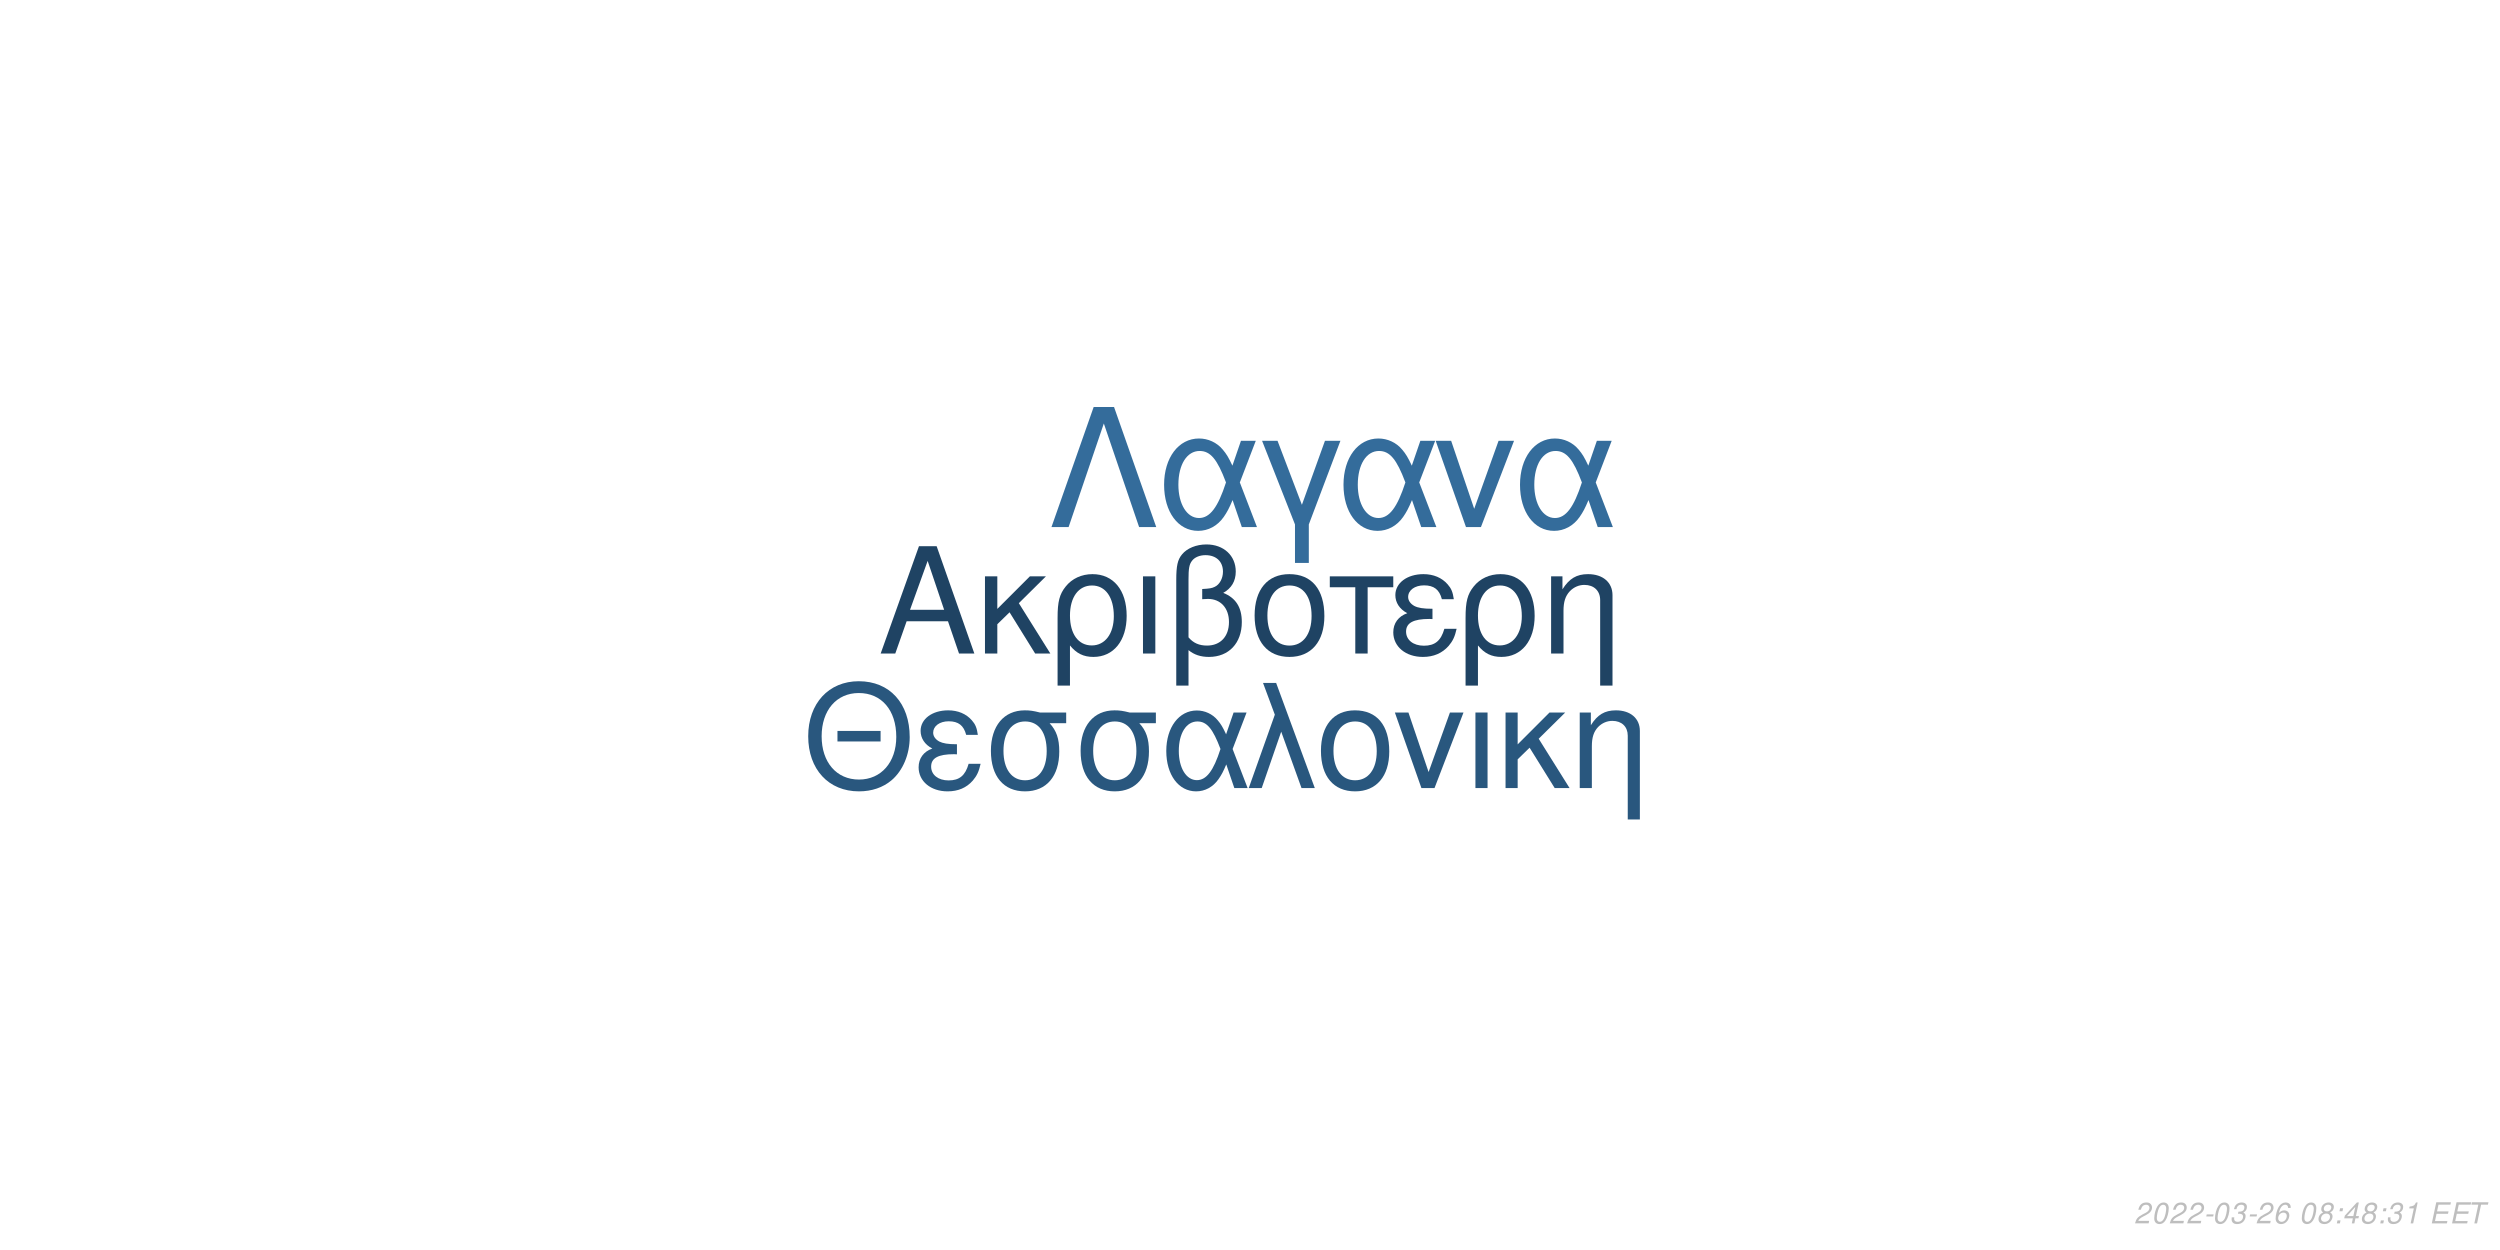
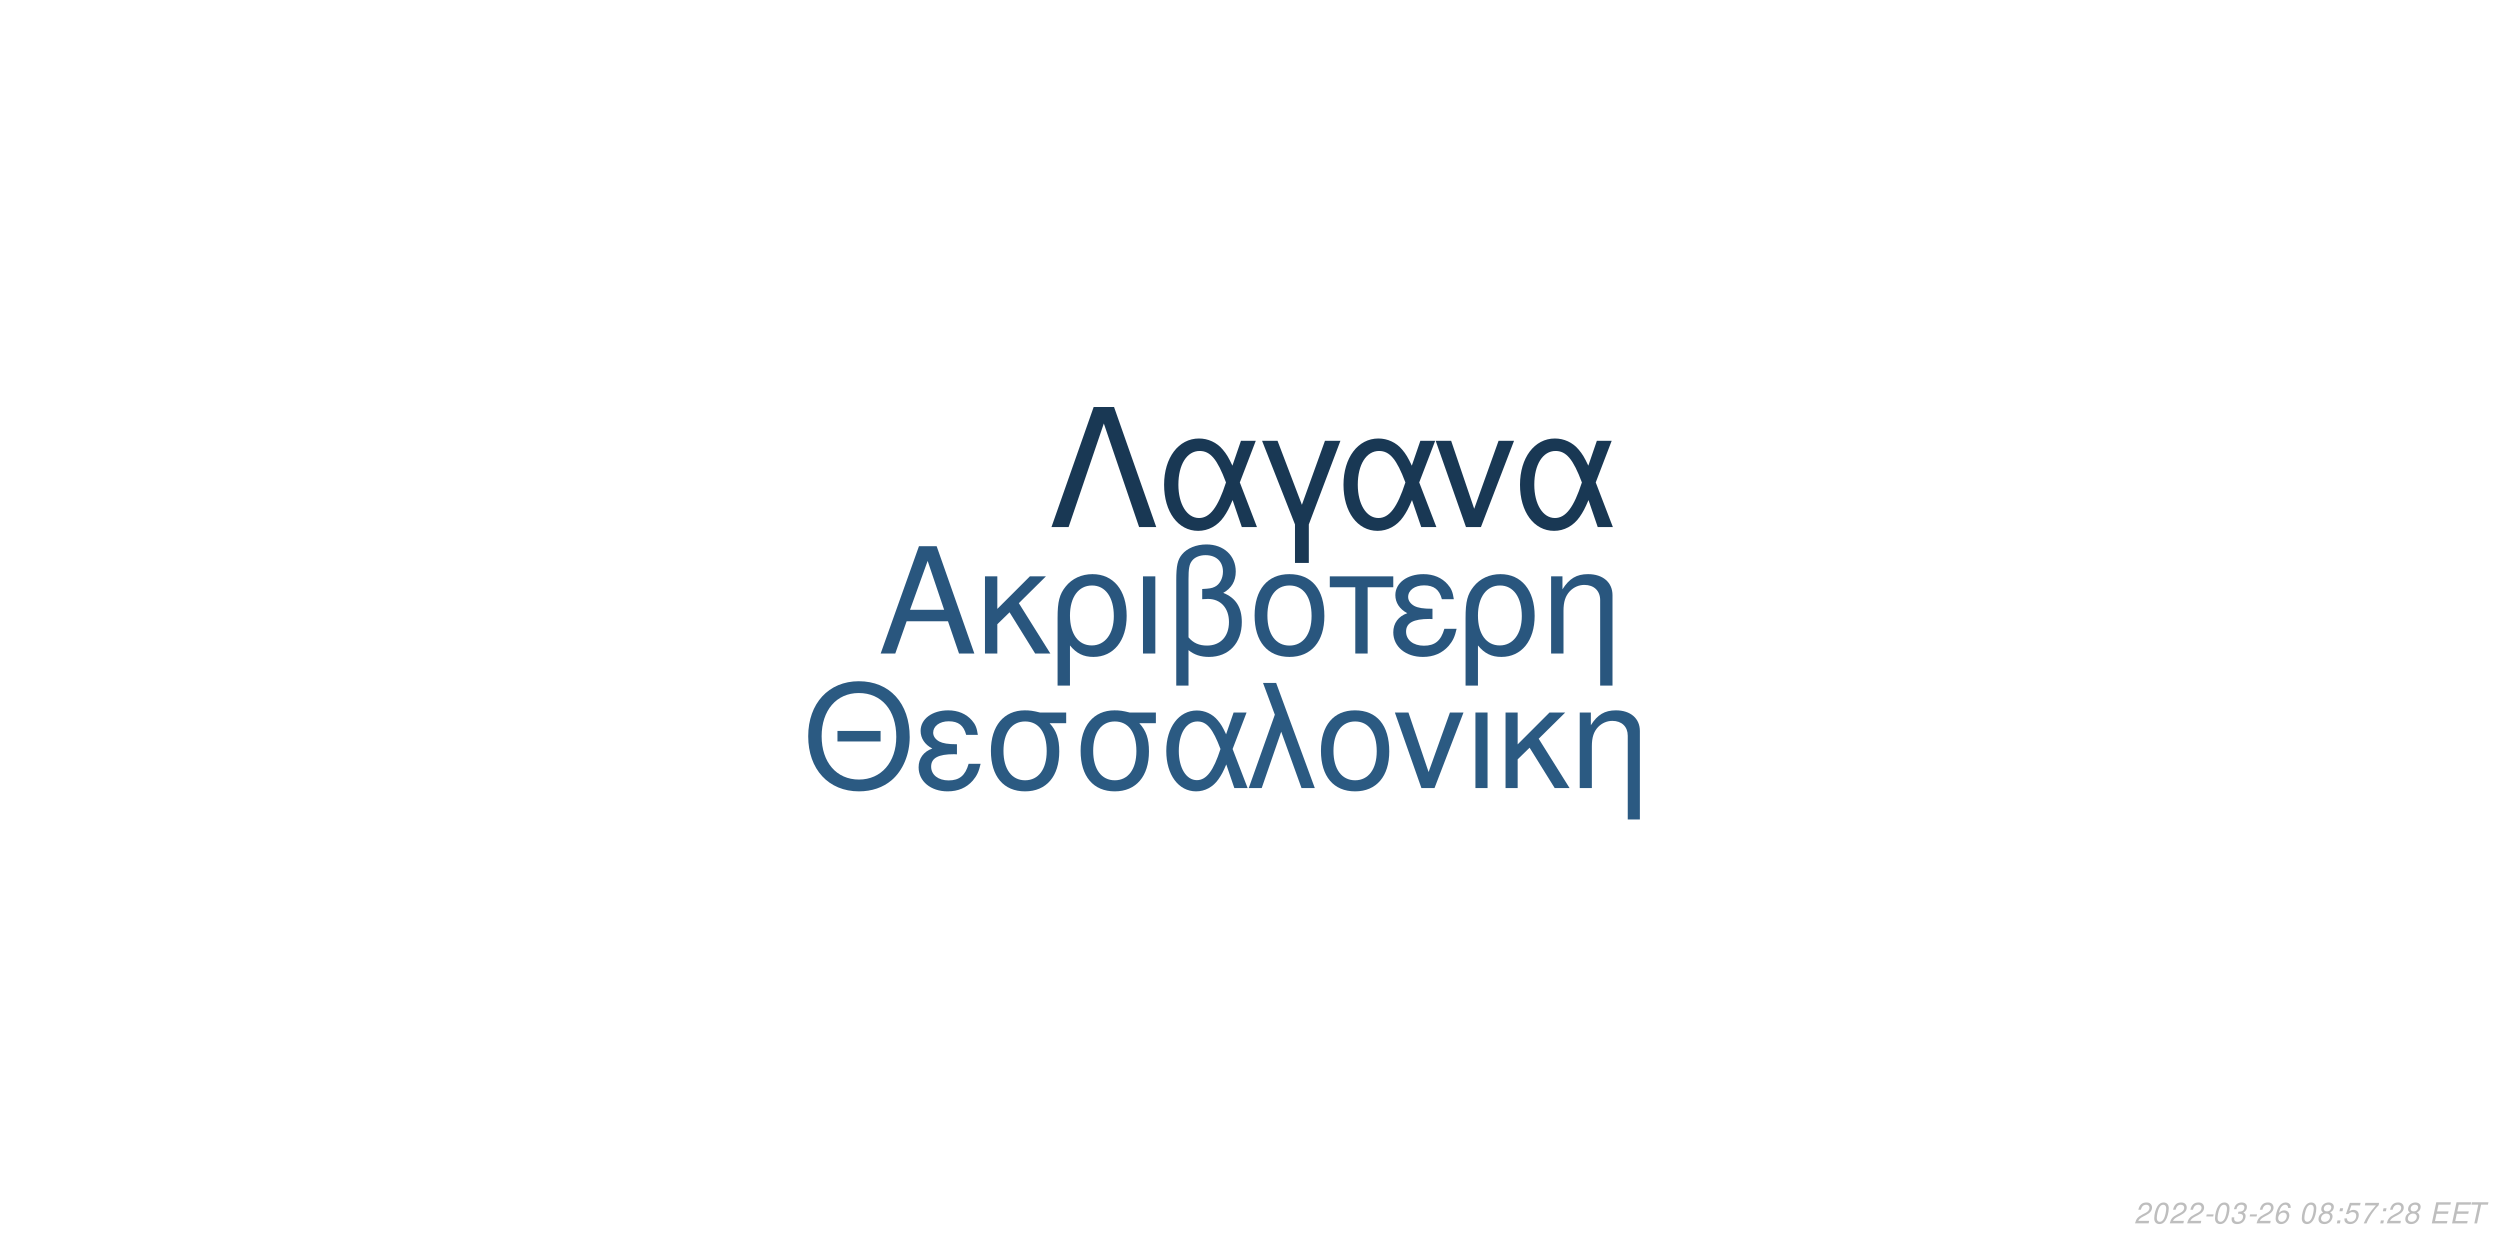
<svg xmlns="http://www.w3.org/2000/svg" xmlns:xlink="http://www.w3.org/1999/xlink" width="864pt" height="432pt" viewBox="0 0 864 432" version="1.1">
  <defs>
    <g>
      <symbol overflow="visible" id="glyph0-0">
        <path style="stroke:none;" d="" />
      </symbol>
      <symbol overflow="visible" id="glyph0-1">
        <path style="stroke:none;" d="M 24.125 -11.141 L 27.938 0 L 33.234 0 L 20.203 -37.094 L 14.094 -37.094 L 0.859 0 L 5.906 0 L 9.828 -11.141 Z M 22.797 -15.109 L 11 -15.109 L 17.094 -32.016 Z M 22.797 -15.109 " />
      </symbol>
      <symbol overflow="visible" id="glyph0-2">
        <path style="stroke:none;" d="M 7.172 -15.422 L 7.172 -26.672 L 2.906 -26.672 L 2.906 0 L 7.172 0 L 7.172 -10.125 L 11.406 -14.25 L 20.25 0 L 25.5 0 L 14.609 -17.406 L 23.969 -26.672 L 18.422 -26.672 Z M 7.172 -15.422 " />
      </symbol>
      <symbol overflow="visible" id="glyph0-3">
        <path style="stroke:none;" d="M 3 11.094 L 7.281 11.094 L 7.281 -2.797 C 9.516 -0.047 11.953 1.172 15.375 1.172 C 22.344 1.172 26.875 -4.422 26.875 -13.031 C 26.875 -21.891 22.297 -27.438 15.062 -27.438 C 11.297 -27.438 7.984 -25.906 5.797 -23.156 C 3.672 -20.516 3 -17.969 3 -12.359 Z M 14.906 -23.516 C 19.547 -23.516 22.438 -19.438 22.438 -12.922 C 22.438 -6.812 19.391 -2.797 14.812 -2.797 C 10.172 -2.797 7.281 -6.766 7.281 -13.125 C 7.281 -19.484 10.234 -23.516 14.906 -23.516 Z M 14.906 -23.516 " />
      </symbol>
      <symbol overflow="visible" id="glyph0-4">
        <path style="stroke:none;" d="M 3.516 0 L 7.781 0 L 7.781 -26.672 L 3.516 -26.672 Z M 3.516 0 " />
      </symbol>
      <symbol overflow="visible" id="glyph0-5">
        <path style="stroke:none;" d="M 4.016 11.094 L 8.25 11.094 L 8.25 -1.172 C 10.172 0.406 12.422 1.172 15.312 1.172 C 22.188 1.172 26.672 -3.609 26.672 -10.891 C 26.672 -15.984 24.578 -19.234 20.25 -20.969 C 23.109 -22.547 24.578 -25.031 24.578 -28.344 C 24.578 -33.844 20.406 -37.703 14.453 -37.703 C 10.938 -37.703 7.734 -36.391 6 -34.25 C 4.484 -32.422 4.016 -30.328 4.016 -25.391 Z M 8.25 -25.656 C 8.25 -29.359 8.5 -30.844 9.469 -32.062 C 10.375 -33.281 12.156 -34 14.094 -34 C 17.812 -34 20.156 -31.812 20.156 -28.297 C 20.156 -25.953 18.984 -23.812 17.297 -23.047 C 16.281 -22.547 15.469 -22.438 12.984 -22.297 L 12.984 -18.781 C 13.734 -18.828 14.344 -18.875 14.969 -18.875 C 19.344 -18.875 22.234 -15.719 22.234 -10.891 C 22.234 -5.906 19.281 -2.75 14.656 -2.75 C 11.953 -2.75 9.922 -3.609 8.25 -5.594 Z M 8.25 -25.656 " />
      </symbol>
      <symbol overflow="visible" id="glyph0-6">
        <path style="stroke:none;" d="M 14.094 -27.438 C 6.562 -27.438 2.094 -22.094 2.094 -13.125 C 2.094 -4.125 6.562 1.172 14.141 1.172 C 21.672 1.172 26.203 -4.172 26.203 -12.922 C 26.203 -22.188 21.828 -27.438 14.094 -27.438 Z M 14.141 -23.516 C 18.938 -23.516 21.781 -19.594 21.781 -12.984 C 21.781 -6.672 18.828 -2.75 14.141 -2.75 C 9.422 -2.75 6.516 -6.672 6.516 -13.125 C 6.516 -19.594 9.422 -23.516 14.141 -23.516 Z M 14.141 -23.516 " />
      </symbol>
      <symbol overflow="visible" id="glyph0-7">
        <path style="stroke:none;" d="M 7.891 0 L 12.156 0 L 12.156 -22.906 L 21.016 -22.906 L 21.016 -26.672 L -0.922 -26.672 L -0.922 -22.906 L 7.891 -22.906 Z M 7.891 0 " />
      </symbol>
      <symbol overflow="visible" id="glyph0-8">
        <path style="stroke:none;" d="M 14.562 -15.469 C 11.344 -15.469 9.562 -15.781 8.297 -16.438 C 6.922 -17.203 6.156 -18.328 6.156 -19.547 C 6.156 -21.891 8.453 -23.562 11.656 -23.562 C 15.062 -23.562 16.953 -22.094 17.812 -18.781 L 21.938 -18.781 C 21.578 -21.266 21.062 -22.5 19.797 -23.922 C 17.812 -26.203 14.906 -27.438 11.453 -27.438 C 5.797 -27.438 1.734 -24.375 1.734 -20.203 C 1.734 -17.609 3.156 -15.375 5.859 -13.938 C 2.797 -12.875 1.016 -10.484 1.016 -7.328 C 1.016 -2.391 5.297 1.172 11.25 1.172 C 14.969 1.172 17.906 -0.109 20.156 -2.641 C 21.578 -4.328 22.297 -5.797 22.906 -8.547 L 18.672 -8.547 C 17.5 -4.422 15.422 -2.703 11.609 -2.703 C 7.938 -2.703 5.438 -4.688 5.438 -7.578 C 5.438 -10.578 7.938 -11.953 13.484 -11.953 C 13.641 -11.953 14.094 -11.953 14.562 -11.906 Z M 14.562 -15.469 " />
      </symbol>
      <symbol overflow="visible" id="glyph0-9">
        <path style="stroke:none;" d="M 3.562 -26.672 L 3.562 0 L 7.844 0 L 7.844 -14.703 C 7.844 -17.906 8.5 -19.891 10.031 -21.531 C 11.406 -22.953 13.188 -23.719 15.062 -23.719 C 18.375 -23.719 20.516 -21.672 20.516 -18.469 L 20.516 11.094 L 24.781 11.094 L 24.781 -20.156 C 24.781 -24.578 21.469 -27.438 16.328 -27.438 C 12.359 -27.438 9.828 -25.906 7.484 -22.188 L 7.484 -26.672 Z M 3.562 -26.672 " />
      </symbol>
      <symbol overflow="visible" id="glyph1-0">
        <path style="stroke:none;" d="" />
      </symbol>
      <symbol overflow="visible" id="glyph1-1">
        <path style="stroke:none;" d="M 26.859 -19.734 L 11.953 -19.734 L 11.953 -16.094 L 26.859 -16.094 Z M 19.328 -36.922 C 8.922 -36.922 1.844 -29.25 1.844 -17.891 C 1.844 -6.484 8.875 1.141 19.391 1.141 C 23.812 1.141 27.703 -0.203 30.641 -2.688 C 34.578 -6.031 36.922 -11.656 36.922 -17.594 C 36.922 -29.297 30 -36.922 19.328 -36.922 Z M 19.328 -32.844 C 27.203 -32.844 32.281 -26.906 32.281 -17.688 C 32.281 -8.922 27.062 -2.938 19.391 -2.938 C 11.609 -2.938 6.484 -8.922 6.484 -17.891 C 6.484 -26.859 11.609 -32.844 19.328 -32.844 Z M 19.328 -32.844 " />
      </symbol>
      <symbol overflow="visible" id="glyph1-2">
        <path style="stroke:none;" d="M 14.25 -15.141 C 11.109 -15.141 9.375 -15.453 8.125 -16.094 C 6.781 -16.844 6.031 -17.938 6.031 -19.141 C 6.031 -21.422 8.266 -23.078 11.406 -23.078 C 14.75 -23.078 16.594 -21.625 17.438 -18.391 L 21.469 -18.391 C 21.125 -20.828 20.625 -22.031 19.391 -23.422 C 17.438 -25.656 14.594 -26.859 11.219 -26.859 C 5.688 -26.859 1.688 -23.875 1.688 -19.781 C 1.688 -17.234 3.094 -15.047 5.734 -13.656 C 2.734 -12.609 1 -10.266 1 -7.172 C 1 -2.344 5.188 1.141 11.016 1.141 C 14.656 1.141 17.547 -0.094 19.734 -2.594 C 21.125 -4.234 21.828 -5.688 22.422 -8.375 L 18.281 -8.375 C 17.141 -4.328 15.094 -2.641 11.359 -2.641 C 7.766 -2.641 5.328 -4.578 5.328 -7.422 C 5.328 -10.359 7.766 -11.703 13.203 -11.703 C 13.359 -11.703 13.797 -11.703 14.25 -11.656 Z M 14.25 -15.141 " />
      </symbol>
      <symbol overflow="visible" id="glyph1-3">
        <path style="stroke:none;" d="M 29 -26.109 L 19.938 -26.109 C 17.594 -26.703 16.438 -26.859 14.703 -26.859 C 7.469 -26.859 2.984 -21.469 2.984 -12.859 C 2.984 -4.031 7.375 1.141 14.797 1.141 C 22.172 1.141 26.609 -4.078 26.609 -12.656 C 26.609 -17.047 25.656 -19.828 23.266 -22.422 L 29 -22.422 Z M 14.797 -23.016 C 19.531 -23.016 22.266 -19.234 22.266 -12.75 C 22.266 -6.531 19.438 -2.688 14.797 -2.688 C 10.172 -2.688 7.328 -6.531 7.328 -12.859 C 7.328 -19.188 10.172 -23.016 14.797 -23.016 Z M 14.797 -23.016 " />
      </symbol>
      <symbol overflow="visible" id="glyph1-4">
        <path style="stroke:none;" d="M 29.344 -26.109 L 24.859 -26.109 L 22.266 -18.578 C 21.125 -21.031 20.484 -22.125 19.328 -23.469 C 17.547 -25.609 14.906 -26.812 12.156 -26.812 C 5.984 -26.812 1.594 -20.984 1.594 -12.812 C 1.594 -4.578 5.828 1.141 11.906 1.141 C 14.953 1.141 17.734 -0.344 19.625 -3.047 C 20.672 -4.531 21.281 -5.688 22.328 -8.172 L 25.109 0 L 29.703 0 L 24.516 -13.5 Z M 20.328 -13.5 C 17.891 -5.922 15.453 -2.734 12.156 -2.734 C 8.516 -2.734 5.922 -6.922 5.922 -12.812 C 5.922 -18.938 8.516 -23.016 12.359 -23.016 C 15.594 -23.016 17.688 -20.531 20.328 -13.5 Z M 20.328 -13.5 " />
      </symbol>
      <symbol overflow="visible" id="glyph1-5">
        <path style="stroke:none;" d="M 1.094 0 L 5.578 0 L 12.312 -19.484 L 19.328 0 L 23.922 0 L 10.562 -36.328 L 6.031 -36.328 L 10.109 -25.359 Z M 1.094 0 " />
      </symbol>
      <symbol overflow="visible" id="glyph1-6">
        <path style="stroke:none;" d="M 13.797 -26.859 C 6.422 -26.859 2.047 -21.625 2.047 -12.859 C 2.047 -4.031 6.422 1.141 13.859 1.141 C 21.234 1.141 25.656 -4.078 25.656 -12.656 C 25.656 -21.719 21.375 -26.859 13.797 -26.859 Z M 13.859 -23.016 C 18.531 -23.016 21.328 -19.188 21.328 -12.703 C 21.328 -6.531 18.438 -2.688 13.859 -2.688 C 9.219 -2.688 6.375 -6.531 6.375 -12.859 C 6.375 -19.188 9.219 -23.016 13.859 -23.016 Z M 13.859 -23.016 " />
      </symbol>
      <symbol overflow="visible" id="glyph1-7">
        <path style="stroke:none;" d="M 14.297 0 L 24.312 -26.109 L 19.625 -26.109 L 12.25 -5.531 L 5.281 -26.109 L 0.594 -26.109 L 9.766 0 Z M 14.297 0 " />
      </symbol>
      <symbol overflow="visible" id="glyph1-8">
        <path style="stroke:none;" d="M 3.438 0 L 7.625 0 L 7.625 -26.109 L 3.438 -26.109 Z M 3.438 0 " />
      </symbol>
      <symbol overflow="visible" id="glyph1-9">
        <path style="stroke:none;" d="M 7.031 -15.094 L 7.031 -26.109 L 2.844 -26.109 L 2.844 0 L 7.031 0 L 7.031 -9.922 L 11.156 -13.953 L 19.828 0 L 24.969 0 L 14.297 -17.047 L 23.469 -26.109 L 18.031 -26.109 Z M 7.031 -15.094 " />
      </symbol>
      <symbol overflow="visible" id="glyph1-10">
        <path style="stroke:none;" d="M 3.484 -26.109 L 3.484 0 L 7.672 0 L 7.672 -14.406 C 7.672 -17.547 8.328 -19.484 9.812 -21.078 C 11.156 -22.469 12.906 -23.219 14.75 -23.219 C 17.984 -23.219 20.078 -21.234 20.078 -18.094 L 20.078 10.859 L 24.266 10.859 L 24.266 -19.734 C 24.266 -24.062 21.031 -26.859 16 -26.859 C 12.109 -26.859 9.609 -25.359 7.328 -21.719 L 7.328 -26.109 Z M 3.484 -26.109 " />
      </symbol>
      <symbol overflow="visible" id="glyph2-0">
        <path style="stroke:none;" d="" />
      </symbol>
      <symbol overflow="visible" id="glyph2-1">
        <path style="stroke:none;" d="M 22.531 -41.484 L 15.484 -41.484 L 0.906 0 L 6.828 0 L 19 -35.797 L 31.188 0 L 37.109 0 Z M 22.531 -41.484 " />
      </symbol>
      <symbol overflow="visible" id="glyph2-2">
        <path style="stroke:none;" d="M 33.516 -29.812 L 28.391 -29.812 L 25.438 -21.219 C 24.125 -24.016 23.391 -25.266 22.078 -26.797 C 20.031 -29.25 17.016 -30.609 13.891 -30.609 C 6.828 -30.609 1.828 -23.953 1.828 -14.625 C 1.828 -5.234 6.656 1.312 13.594 1.312 C 17.078 1.312 20.266 -0.391 22.422 -3.469 C 23.609 -5.172 24.297 -6.484 25.5 -9.328 L 28.688 0 L 33.922 0 L 28 -15.422 Z M 23.219 -15.422 C 20.422 -6.766 17.641 -3.125 13.891 -3.125 C 9.734 -3.125 6.766 -7.906 6.766 -14.625 C 6.766 -21.625 9.734 -26.297 14.109 -26.297 C 17.812 -26.297 20.203 -23.453 23.219 -15.422 Z M 23.219 -15.422 " />
      </symbol>
      <symbol overflow="visible" id="glyph2-3">
        <path style="stroke:none;" d="M 12.062 12.406 L 16.844 12.406 L 16.844 -0.906 L 27.766 -29.812 L 22.422 -29.812 L 14.453 -7.688 L 6.031 -29.812 L 0.688 -29.812 L 12.062 -0.906 Z M 12.062 12.406 " />
      </symbol>
      <symbol overflow="visible" id="glyph2-4">
        <path style="stroke:none;" d="M 16.328 0 L 27.766 -29.812 L 22.422 -29.812 L 14 -6.312 L 6.031 -29.812 L 0.688 -29.812 L 11.156 0 Z M 16.328 0 " />
      </symbol>
      <symbol overflow="visible" id="glyph3-0">
        <path style="stroke:none;" d="" />
      </symbol>
      <symbol overflow="visible" id="glyph3-1">
        <path style="stroke:none;" d="M 5.234 -0.875 L 1.469 -0.875 C 1.641 -1.375 2.203 -1.891 3.109 -2.344 L 4.234 -2.938 C 5.562 -3.625 6.219 -4.469 6.219 -5.484 C 6.219 -5.938 6.062 -6.359 5.797 -6.656 C 5.469 -7.047 4.984 -7.234 4.312 -7.234 C 2.766 -7.234 1.891 -6.453 1.484 -4.734 L 2.375 -4.734 C 2.484 -5.188 2.609 -5.484 2.797 -5.75 C 3.094 -6.203 3.609 -6.453 4.188 -6.453 C 4.891 -6.453 5.344 -6.031 5.344 -5.375 C 5.344 -4.703 4.859 -4.094 4.016 -3.656 L 2.984 -3.125 C 1.234 -2.188 0.797 -1.656 0.344 -0.016 L 5.047 -0.016 Z M 5.234 -0.875 " />
      </symbol>
      <symbol overflow="visible" id="glyph3-2">
        <path style="stroke:none;" d="M 4.203 -7.234 C 3.375 -7.234 2.688 -6.812 2.125 -5.984 C 1.484 -5.047 0.984 -3.188 0.984 -1.734 C 0.984 -1.109 1.172 -0.562 1.484 -0.266 C 1.797 0.047 2.281 0.234 2.766 0.234 C 3.625 0.234 4.281 -0.156 4.859 -1.016 C 5.516 -1.953 6 -3.797 6 -5.266 C 6 -6.5 5.328 -7.234 4.203 -7.234 Z M 4.094 -6.453 C 4.734 -6.453 5.125 -5.984 5.125 -5.156 C 5.125 -4.203 4.781 -2.625 4.406 -1.812 C 3.984 -0.938 3.516 -0.547 2.875 -0.547 C 2.25 -0.547 1.875 -1.031 1.875 -1.828 C 1.875 -2.797 2.203 -4.344 2.594 -5.203 C 2.984 -6.047 3.453 -6.453 4.094 -6.453 Z M 4.094 -6.453 " />
      </symbol>
      <symbol overflow="visible" id="glyph3-3">
        <path style="stroke:none;" d="M 3.516 -3.125 L 1.125 -3.125 L 0.969 -2.406 L 3.359 -2.406 Z M 3.516 -3.125 " />
      </symbol>
      <symbol overflow="visible" id="glyph3-4">
        <path style="stroke:none;" d="M 2.922 -3.312 C 3.125 -3.344 3.234 -3.344 3.375 -3.344 C 4.203 -3.344 4.688 -3 4.688 -2.406 C 4.688 -1.312 3.906 -0.547 2.781 -0.547 C 2.047 -0.547 1.594 -0.938 1.594 -1.562 C 1.594 -1.719 1.609 -1.844 1.656 -2.094 L 0.766 -2.094 C 0.734 -1.797 0.719 -1.641 0.719 -1.469 C 0.719 -0.375 1.406 0.234 2.641 0.234 C 3.547 0.234 4.297 -0.078 4.812 -0.656 C 5.266 -1.156 5.562 -1.875 5.562 -2.547 C 5.562 -3.125 5.344 -3.453 4.797 -3.734 C 5.641 -4.234 6.016 -4.844 6.016 -5.734 C 6.016 -6.656 5.312 -7.234 4.203 -7.234 C 3.375 -7.234 2.672 -6.938 2.188 -6.375 C 1.891 -6.031 1.703 -5.641 1.516 -4.906 L 2.391 -4.906 C 2.5 -5.359 2.594 -5.594 2.734 -5.812 C 3.047 -6.234 3.516 -6.453 4.078 -6.453 C 4.734 -6.453 5.141 -6.125 5.141 -5.578 C 5.141 -5.188 5.016 -4.797 4.797 -4.547 C 4.516 -4.234 4 -4.062 3.266 -4.062 L 3.078 -4.062 Z M 2.922 -3.312 " />
      </symbol>
      <symbol overflow="visible" id="glyph3-5">
        <path style="stroke:none;" d="M 6.125 -5.344 L 6.141 -5.625 C 6.141 -6.609 5.453 -7.234 4.391 -7.234 C 3.438 -7.234 2.641 -6.719 2.016 -5.703 C 1.422 -4.781 0.938 -2.953 0.938 -1.688 C 0.938 -0.516 1.688 0.234 2.859 0.234 C 3.703 0.234 4.438 -0.156 5 -0.875 C 5.406 -1.422 5.672 -2.156 5.672 -2.766 C 5.672 -3.812 4.969 -4.5 3.906 -4.5 C 3.234 -4.5 2.672 -4.234 2.094 -3.625 C 2.406 -5.375 3.234 -6.453 4.25 -6.453 C 4.703 -6.453 5.062 -6.234 5.172 -5.844 C 5.203 -5.719 5.234 -5.578 5.25 -5.344 Z M 3.656 -3.734 C 4.344 -3.734 4.797 -3.281 4.797 -2.625 C 4.797 -1.469 3.984 -0.547 2.984 -0.547 C 2.297 -0.547 1.812 -1.047 1.812 -1.766 C 1.812 -2.859 2.625 -3.734 3.656 -3.734 Z M 3.656 -3.734 " />
      </symbol>
      <symbol overflow="visible" id="glyph3-6">
        <path style="stroke:none;" d="" />
      </symbol>
      <symbol overflow="visible" id="glyph3-7">
        <path style="stroke:none;" d="M 4.766 -3.797 C 5.078 -3.969 5.234 -4.078 5.438 -4.234 C 5.812 -4.594 6.062 -5.172 6.062 -5.734 C 6.062 -6.625 5.344 -7.234 4.266 -7.234 C 2.812 -7.234 1.703 -6.219 1.703 -4.875 C 1.703 -4.406 1.875 -4.125 2.359 -3.812 C 1.297 -3.312 0.75 -2.516 0.75 -1.469 C 0.75 -0.438 1.547 0.234 2.812 0.234 C 3.656 0.234 4.359 -0.094 4.938 -0.734 C 5.359 -1.234 5.609 -1.859 5.609 -2.438 C 5.609 -3.047 5.312 -3.516 4.766 -3.797 Z M 4.109 -6.453 C 4.797 -6.453 5.188 -6.125 5.188 -5.578 C 5.188 -5.266 5.062 -4.922 4.859 -4.672 C 4.562 -4.312 4.188 -4.156 3.656 -4.156 C 2.984 -4.156 2.594 -4.453 2.594 -4.984 C 2.594 -5.859 3.203 -6.453 4.109 -6.453 Z M 3.453 -3.406 C 4.234 -3.406 4.734 -2.984 4.734 -2.312 C 4.734 -1.312 3.922 -0.547 2.875 -0.547 C 2.125 -0.547 1.625 -0.969 1.625 -1.625 C 1.625 -2.609 2.438 -3.406 3.453 -3.406 Z M 3.453 -3.406 " />
      </symbol>
      <symbol overflow="visible" id="glyph3-8">
        <path style="stroke:none;" d="M 2.359 -1.031 L 1.312 -1.031 L 1.094 0 L 2.141 0 Z M 3.266 -5.234 L 2.219 -5.234 L 2 -4.203 L 3.047 -4.203 Z M 3.266 -5.234 " />
      </symbol>
      <symbol overflow="visible" id="glyph3-9">
-         <path style="stroke:none;" d="M 3.625 -1.75 L 3.266 0 L 4.141 0 L 4.516 -1.75 L 5.562 -1.75 L 5.734 -2.531 L 4.688 -2.531 L 5.688 -7.234 L 5.016 -7.234 L 0.844 -2.672 L 0.641 -1.75 Z M 3.797 -2.531 L 1.594 -2.531 L 4.469 -5.703 Z M 3.797 -2.531 " />
+         <path style="stroke:none;" d="M 6.297 -7.094 L 2.594 -7.094 L 1.234 -3.234 L 2.047 -3.234 C 2.656 -3.766 2.938 -3.906 3.531 -3.906 C 4.328 -3.906 4.797 -3.453 4.797 -2.688 C 4.797 -1.438 3.969 -0.547 2.828 -0.547 C 2.031 -0.547 1.609 -0.938 1.578 -1.734 L 0.703 -1.734 L 0.703 -1.516 C 0.703 -0.938 0.844 -0.547 1.188 -0.266 C 1.562 0.062 2.078 0.234 2.703 0.234 C 3.656 0.234 4.391 -0.156 4.984 -0.922 C 5.422 -1.5 5.672 -2.234 5.672 -2.953 C 5.672 -4 4.938 -4.672 3.812 -4.672 C 3.328 -4.672 2.906 -4.547 2.406 -4.234 L 3.109 -6.219 L 6.109 -6.219 Z M 6.297 -7.094 " />
      </symbol>
      <symbol overflow="visible" id="glyph3-10">
-         <path style="stroke:none;" d="M 3.703 -5.188 L 2.594 0 L 3.469 0 L 5.016 -7.234 L 4.438 -7.234 C 3.906 -6.156 3.688 -6.016 2.234 -5.812 L 2.109 -5.188 Z M 3.703 -5.188 " />
+         <path style="stroke:none;" d="M 6.703 -7.094 L 1.953 -7.094 L 1.766 -6.219 L 5.594 -6.219 C 3.344 -3.688 2.266 -2.109 1.375 0 L 2.344 0 C 3.031 -1.906 4.828 -4.594 6.547 -6.281 Z M 6.703 -7.094 " />
      </symbol>
      <symbol overflow="visible" id="glyph3-11">
        <path style="stroke:none;" d="M 2.547 -3.312 L 6.5 -3.312 L 6.688 -4.141 L 2.719 -4.141 L 3.219 -6.469 L 7.344 -6.469 L 7.516 -7.297 L 2.453 -7.297 L 0.906 0 L 6.125 0 L 6.297 -0.812 L 2.016 -0.812 Z M 2.547 -3.312 " />
      </symbol>
      <symbol overflow="visible" id="glyph3-12">
        <path style="stroke:none;" d="M 4.938 -6.469 L 7.312 -6.469 L 7.484 -7.297 L 1.75 -7.297 L 1.578 -6.469 L 3.984 -6.469 L 2.609 0 L 3.547 0 Z M 4.938 -6.469 " />
      </symbol>
    </g>
  </defs>
  <g id="surface1">
    <rect x="0" y="0" width="864" height="432" style="fill:rgb(100%,100%,100%);fill-opacity:1;stroke:none;" />
-     <g style="fill:rgb(12.157%,26.275%,38.824%);fill-opacity:1;">
+     <g style="fill:rgb(16.078%,33.725%,49.412%);fill-opacity:1;">
      <use xlink:href="#glyph0-1" x="303.5" y="225.861" />
      <use xlink:href="#glyph0-2" x="337.5" y="225.861" />
      <use xlink:href="#glyph0-3" x="362.5" y="225.861" />
      <use xlink:href="#glyph0-4" x="391.5" y="225.861" />
      <use xlink:href="#glyph0-5" x="402.5" y="225.861" />
      <use xlink:href="#glyph0-6" x="431.5" y="225.861" />
      <use xlink:href="#glyph0-7" x="460.5" y="225.861" />
      <use xlink:href="#glyph0-8" x="480.5" y="225.861" />
      <use xlink:href="#glyph0-3" x="503.5" y="225.861" />
      <use xlink:href="#glyph0-9" x="532.5" y="225.861" />
    </g>
-     <g style="fill:rgb(16.078%,34.118%,49.412%);fill-opacity:1;">
+     <g style="fill:rgb(16.863%,35.294%,50.98%);fill-opacity:1;">
      <use xlink:href="#glyph1-1" x="277.473" y="272.354" />
      <use xlink:href="#glyph1-2" x="316.473" y="272.354" />
      <use xlink:href="#glyph1-3" x="339.473" y="272.354" />
      <use xlink:href="#glyph1-3" x="370.473" y="272.354" />
      <use xlink:href="#glyph1-4" x="401.473" y="272.354" />
      <use xlink:href="#glyph1-5" x="430.473" y="272.354" />
      <use xlink:href="#glyph1-6" x="454.473" y="272.354" />
      <use xlink:href="#glyph1-7" x="481.473" y="272.354" />
      <use xlink:href="#glyph1-8" x="506.473" y="272.354" />
      <use xlink:href="#glyph1-9" x="517.473" y="272.354" />
      <use xlink:href="#glyph1-10" x="542.473" y="272.354" />
    </g>
-     <g style="fill:rgb(20.392%,42.353%,60.784%);fill-opacity:1;">
+     <g style="fill:rgb(9.804%,21.961%,32.941%);fill-opacity:1;">
      <use xlink:href="#glyph2-1" x="362.484" y="182.152" />
      <use xlink:href="#glyph2-2" x="400.484" y="182.152" />
      <use xlink:href="#glyph2-3" x="435.484" y="182.152" />
      <use xlink:href="#glyph2-2" x="462.484" y="182.152" />
      <use xlink:href="#glyph2-4" x="495.484" y="182.152" />
      <use xlink:href="#glyph2-2" x="523.484" y="182.152" />
    </g>
    <g style="fill:rgb(74.51%,74.51%,74.51%);fill-opacity:1;">
      <use xlink:href="#glyph3-1" x="737.52" y="422.81" />
      <use xlink:href="#glyph3-2" x="743.52" y="422.81" />
      <use xlink:href="#glyph3-1" x="749.52" y="422.81" />
      <use xlink:href="#glyph3-1" x="755.52" y="422.81" />
      <use xlink:href="#glyph3-3" x="761.52" y="422.81" />
      <use xlink:href="#glyph3-2" x="764.52" y="422.81" />
      <use xlink:href="#glyph3-4" x="770.52" y="422.81" />
      <use xlink:href="#glyph3-3" x="776.52" y="422.81" />
      <use xlink:href="#glyph3-1" x="779.52" y="422.81" />
      <use xlink:href="#glyph3-5" x="785.52" y="422.81" />
      <use xlink:href="#glyph3-6" x="791.52" y="422.81" />
      <use xlink:href="#glyph3-2" x="794.52" y="422.81" />
      <use xlink:href="#glyph3-7" x="800.52" y="422.81" />
      <use xlink:href="#glyph3-8" x="806.52" y="422.81" />
      <use xlink:href="#glyph3-9" x="809.52" y="422.81" />
-       <use xlink:href="#glyph3-7" x="815.52" y="422.81" />
+       <use xlink:href="#glyph3-10" x="815.52" y="422.81" />
      <use xlink:href="#glyph3-8" x="821.52" y="422.81" />
-       <use xlink:href="#glyph3-4" x="824.52" y="422.81" />
-       <use xlink:href="#glyph3-10" x="830.52" y="422.81" />
+       <use xlink:href="#glyph3-1" x="824.52" y="422.81" />
+       <use xlink:href="#glyph3-7" x="830.52" y="422.81" />
      <use xlink:href="#glyph3-6" x="836.52" y="422.81" />
      <use xlink:href="#glyph3-11" x="839.52" y="422.81" />
      <use xlink:href="#glyph3-11" x="846.52" y="422.81" />
      <use xlink:href="#glyph3-12" x="852.52" y="422.81" />
    </g>
  </g>
</svg>
